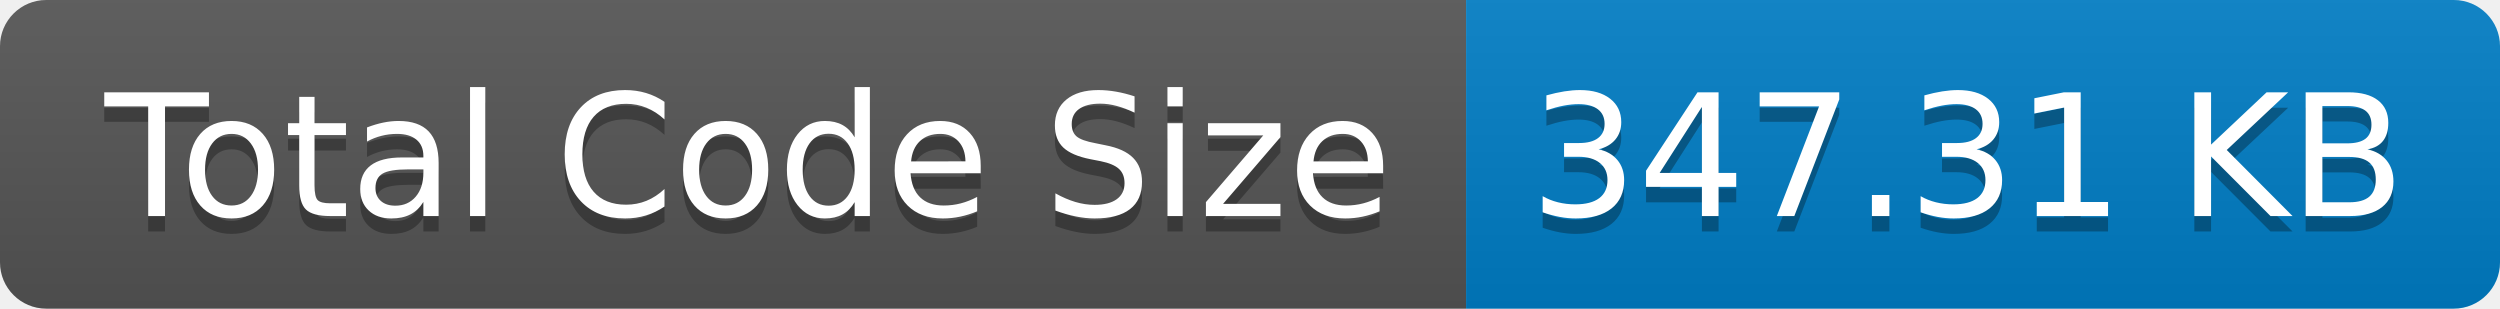
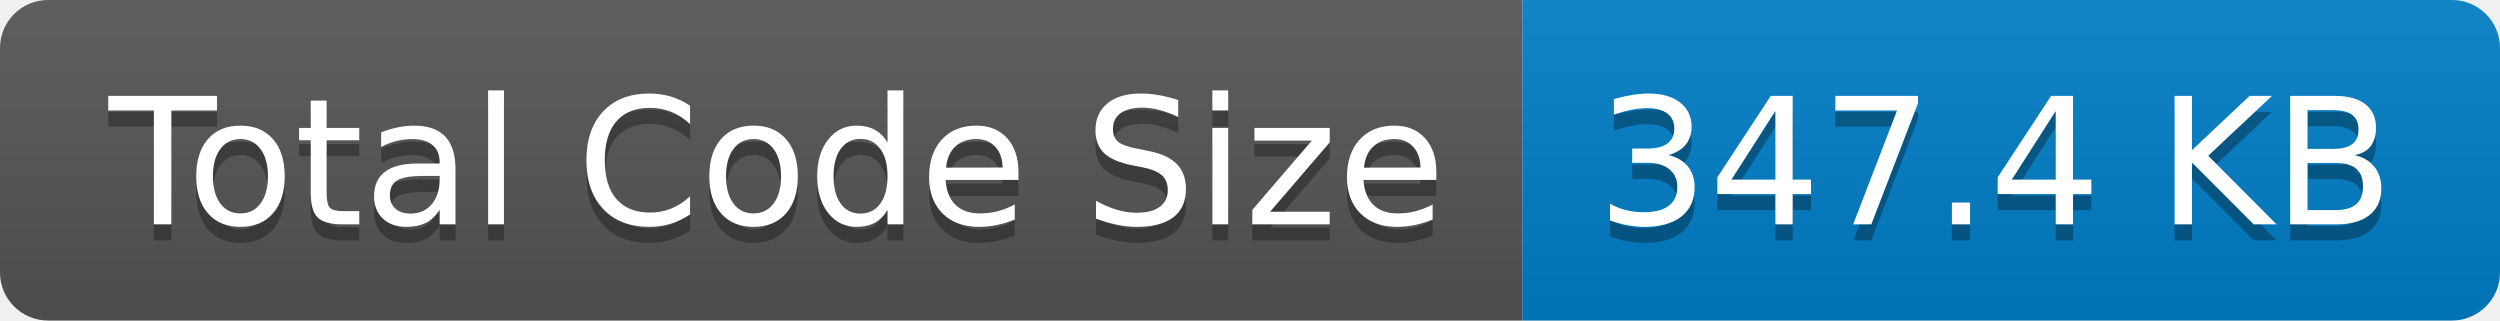
- <svg xmlns="http://www.w3.org/2000/svg" width="162" height="20" role="img" aria-label="Total Code Size: 347.31 KB">
+ <svg xmlns="http://www.w3.org/2000/svg" width="156" height="20" role="img" aria-label="Total Code Size: 347.4 KB">
  <linearGradient id="s" x2="0" y2="100%">
    <stop offset="0" stop-color="#bbb" stop-opacity=".1" />
    <stop offset="1" stop-opacity=".1" />
  </linearGradient>
  <clipPath id="r">
-     <rect width="162" height="20" rx="3" fill="#fff" />
+     <rect width="156" height="20" rx="3" fill="#fff" />
  </clipPath>
  <g clip-path="url(#r)">
    <rect width="95" height="20" fill="#555" />
-     <rect x="95" width="67" height="20" fill="#007ec6" />
-     <rect width="162" height="20" fill="url(#s)" />
+     <rect x="95" width="61" height="20" fill="#007ec6" />
+     <rect width="156" height="20" fill="url(#s)" />
  </g>
  <g fill="#fff" text-anchor="middle" font-family="Verdana,Geneva,DejaVu Sans,sans-serif" text-rendering="geometricPrecision" font-size="110">
    <text aria-hidden="true" x="485" y="150" fill="#010101" fill-opacity=".3" transform="scale(.1)" textLength="850">Total Code Size</text>
    <text x="485" y="140" transform="scale(.1)" fill="#fff" textLength="850">Total Code Size</text>
-     <text aria-hidden="true" x="1275" y="150" fill="#010101" fill-opacity=".3" transform="scale(.1)" textLength="570">347.31 KB</text>
-     <text x="1275" y="140" transform="scale(.1)" fill="#fff" textLength="570">347.31 KB</text>
+     <text aria-hidden="true" x="1245" y="150" fill="#010101" fill-opacity=".3" transform="scale(.1)" textLength="510">347.4 KB</text>
+     <text x="1245" y="140" transform="scale(.1)" fill="#fff" textLength="510">347.4 KB</text>
  </g>
</svg>
